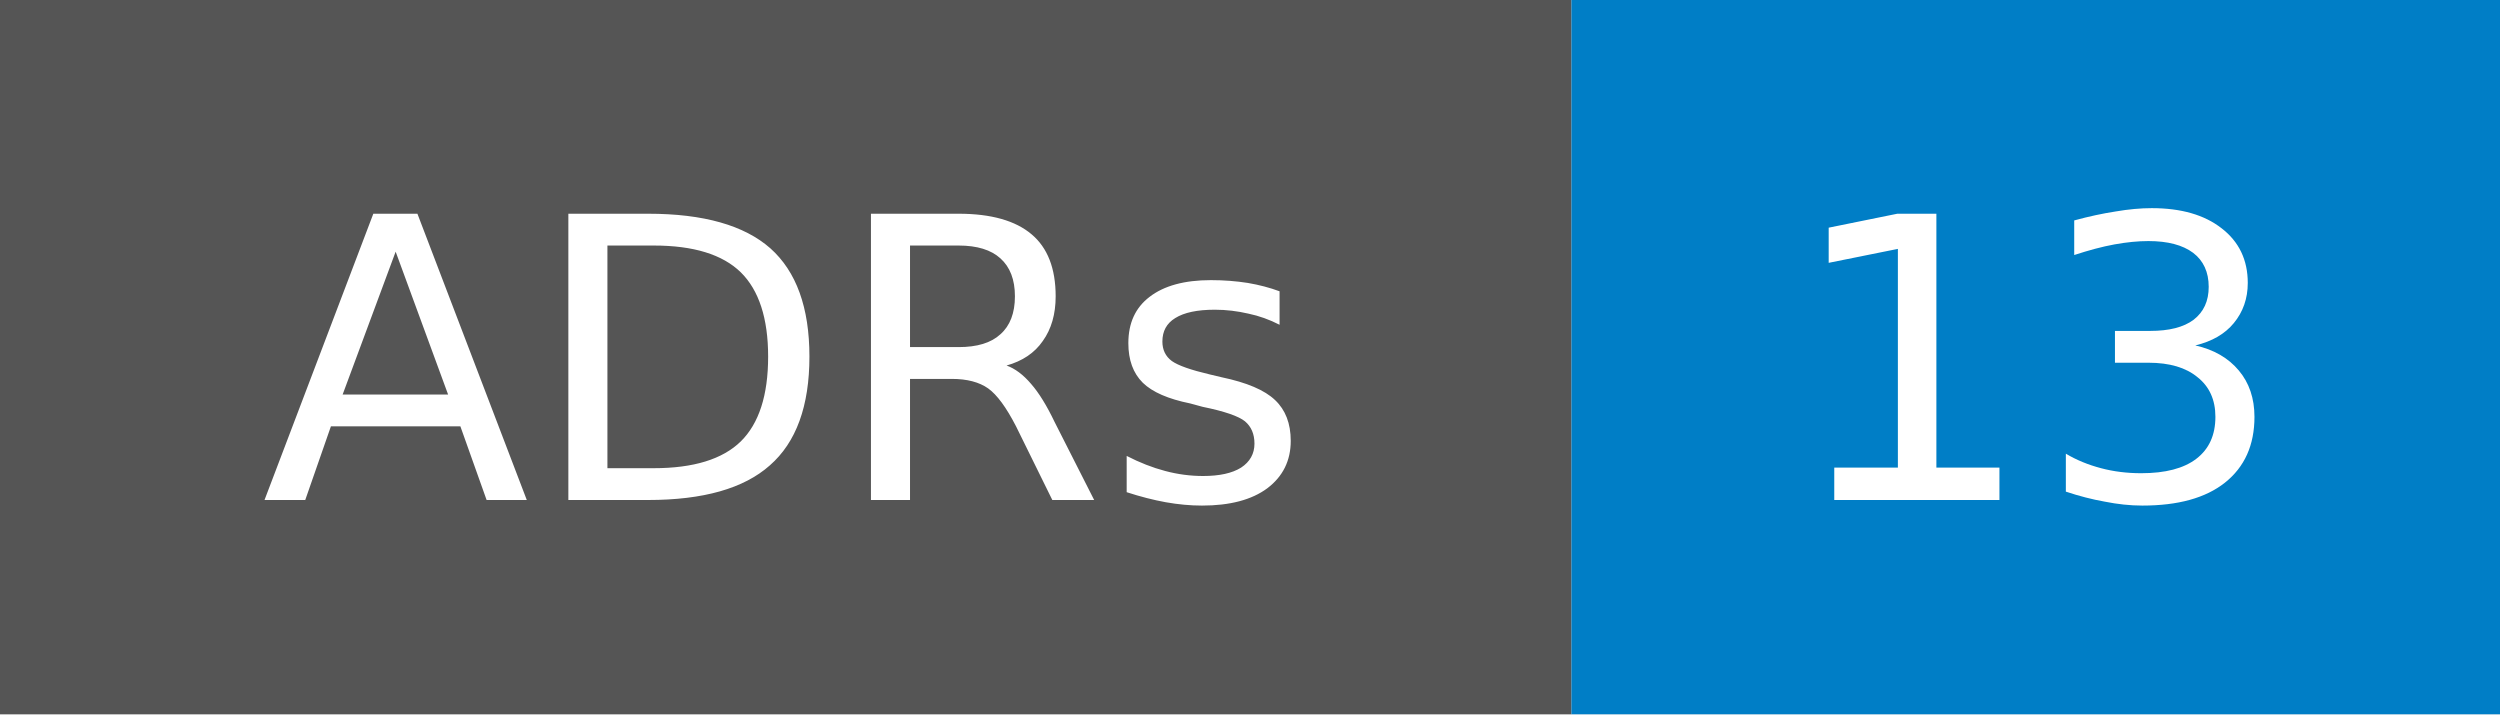
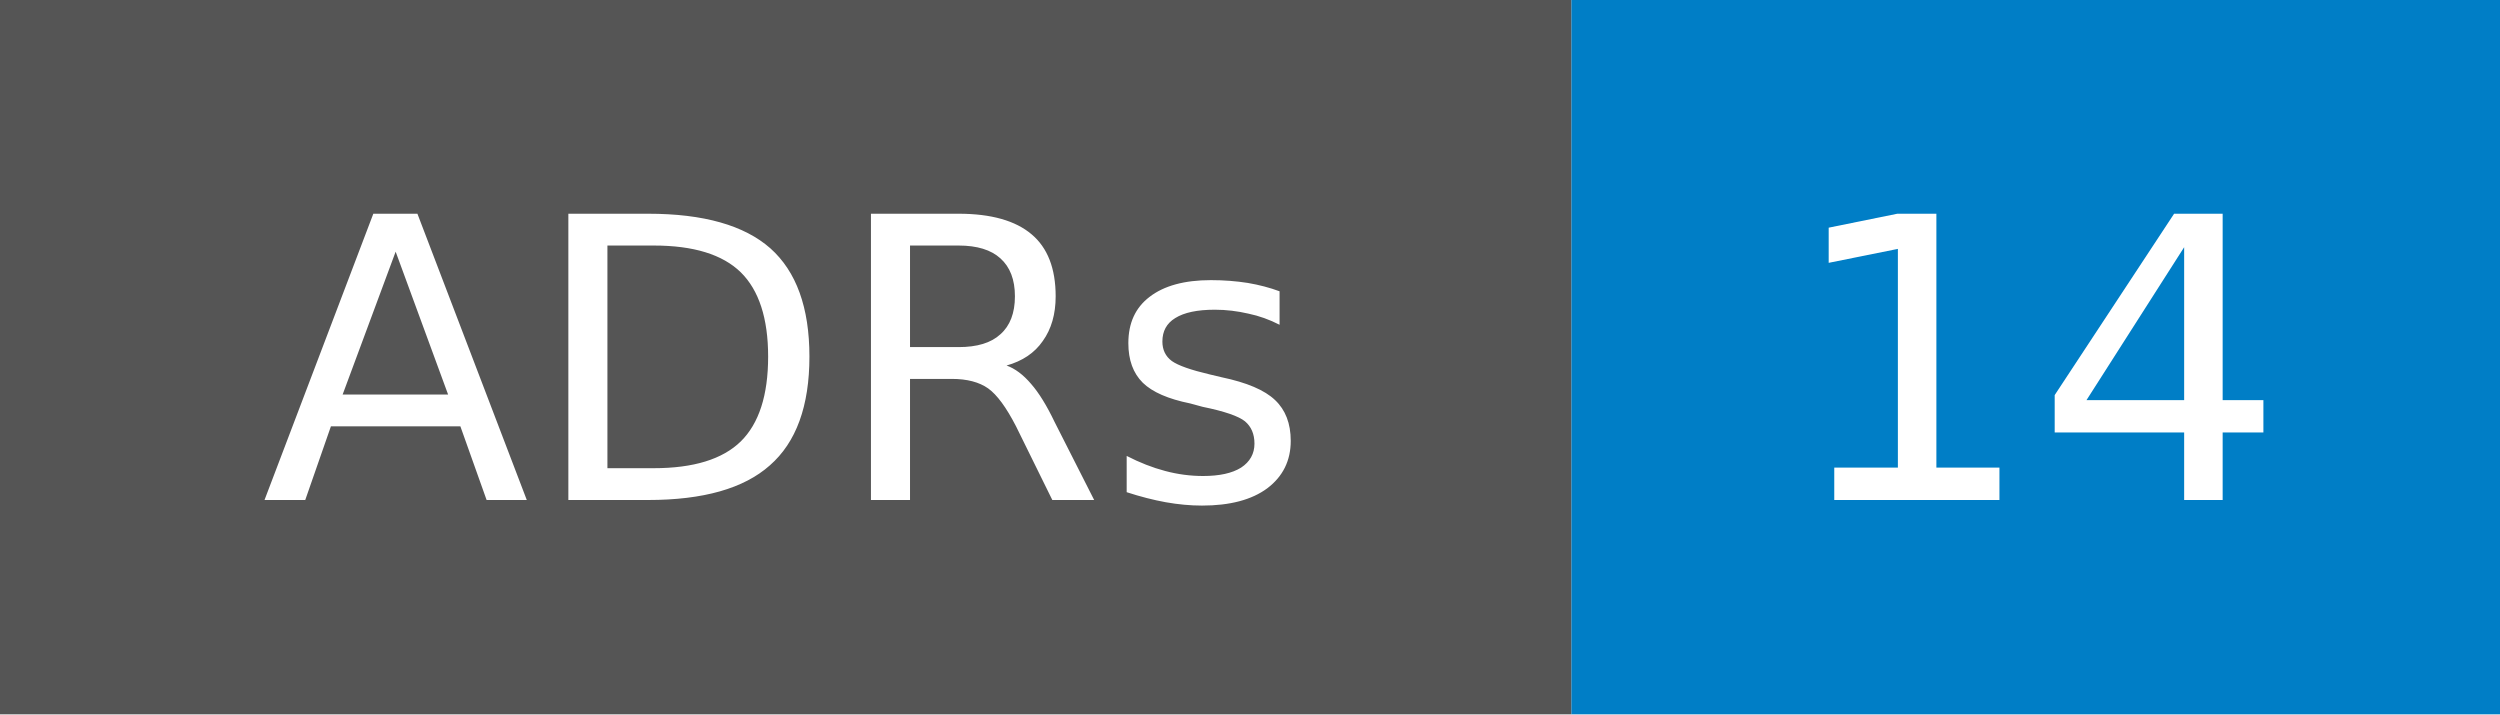
- <svg xmlns="http://www.w3.org/2000/svg" width="70" height="20" role="img" aria-label="ADRs: 13">
+ <svg xmlns="http://www.w3.org/2000/svg" width="70" height="20" role="img" aria-label="ADRs: 14">
  <style>rect.label-bg{fill:#555}@media (prefers-color-scheme:dark){rect.label-bg{fill:#3f3f3f}}text{font-family:Verdana,DejaVu Sans,Geneva,sans-serif;font-size:11px;fill:#fff}</style>
  <rect class="label-bg" width="44" height="20" />
  <rect x="44" width="26" height="20" fill="#007ec6" />
  <text x="22" y="14" text-anchor="middle">ADRs</text>
-   <text x="57" y="14" text-anchor="middle">13</text>
+   <text x="57" y="14" text-anchor="middle">14</text>
</svg>
